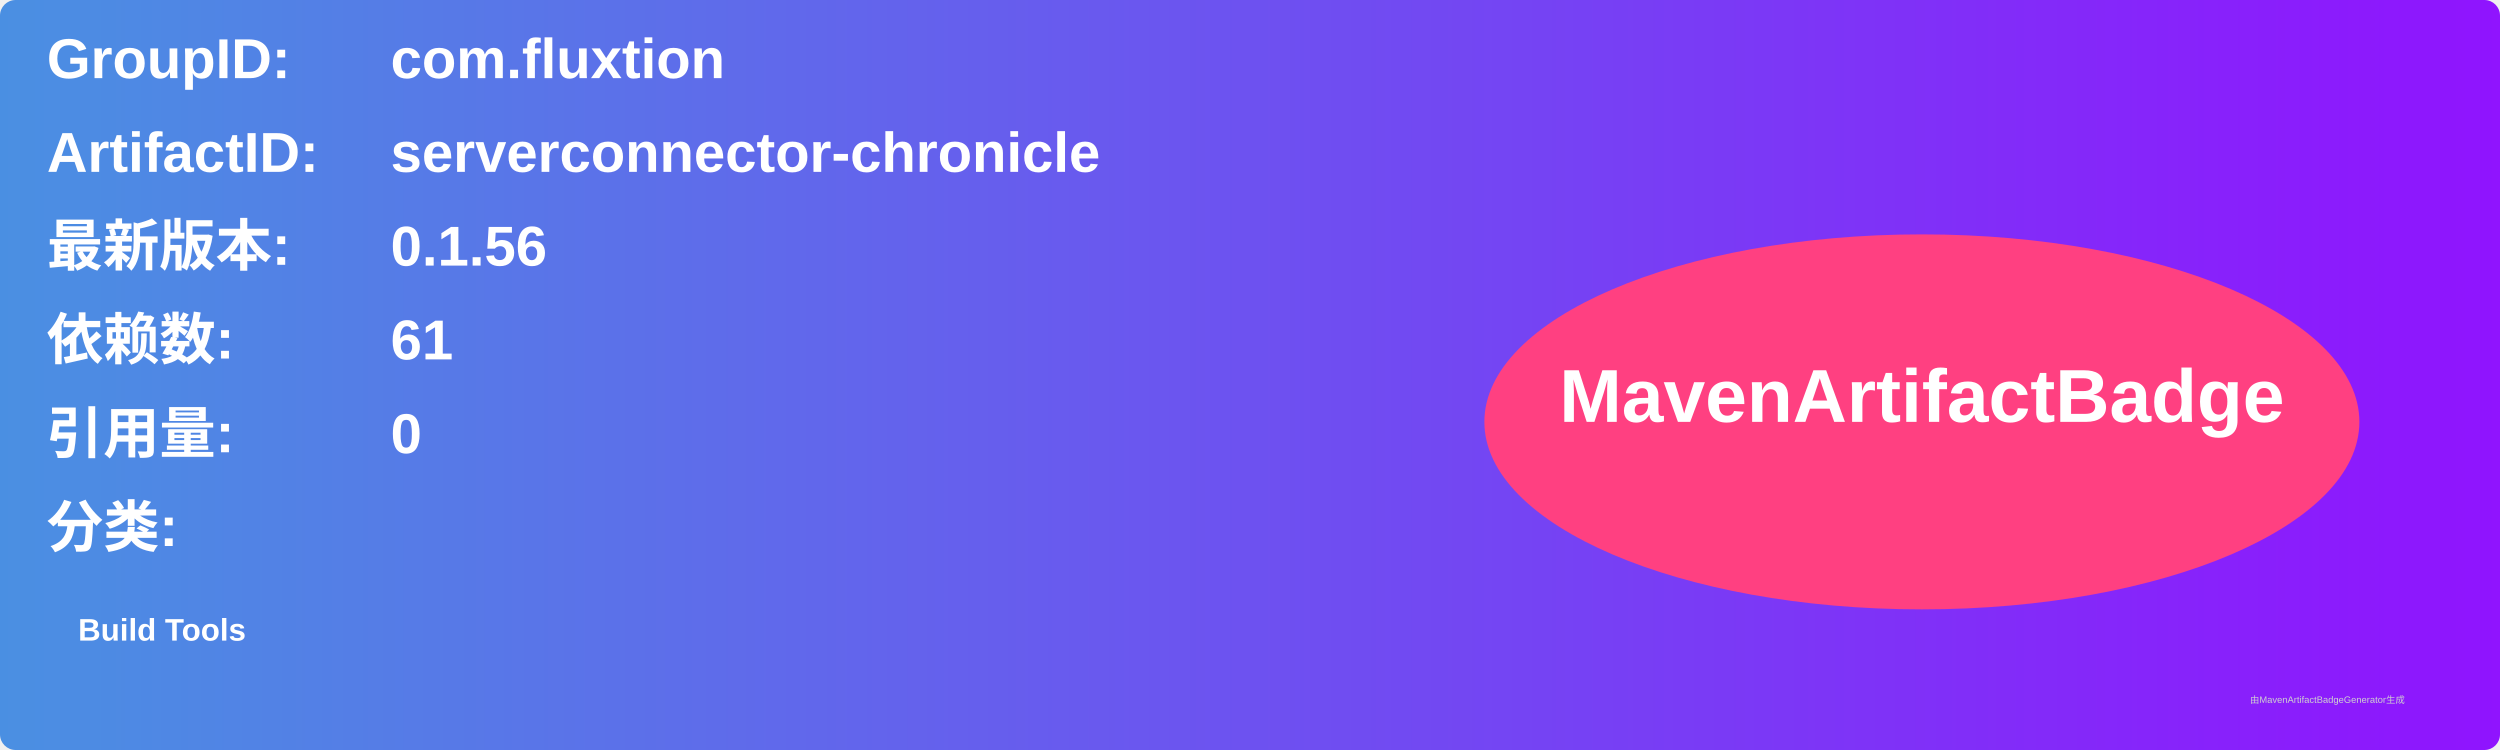
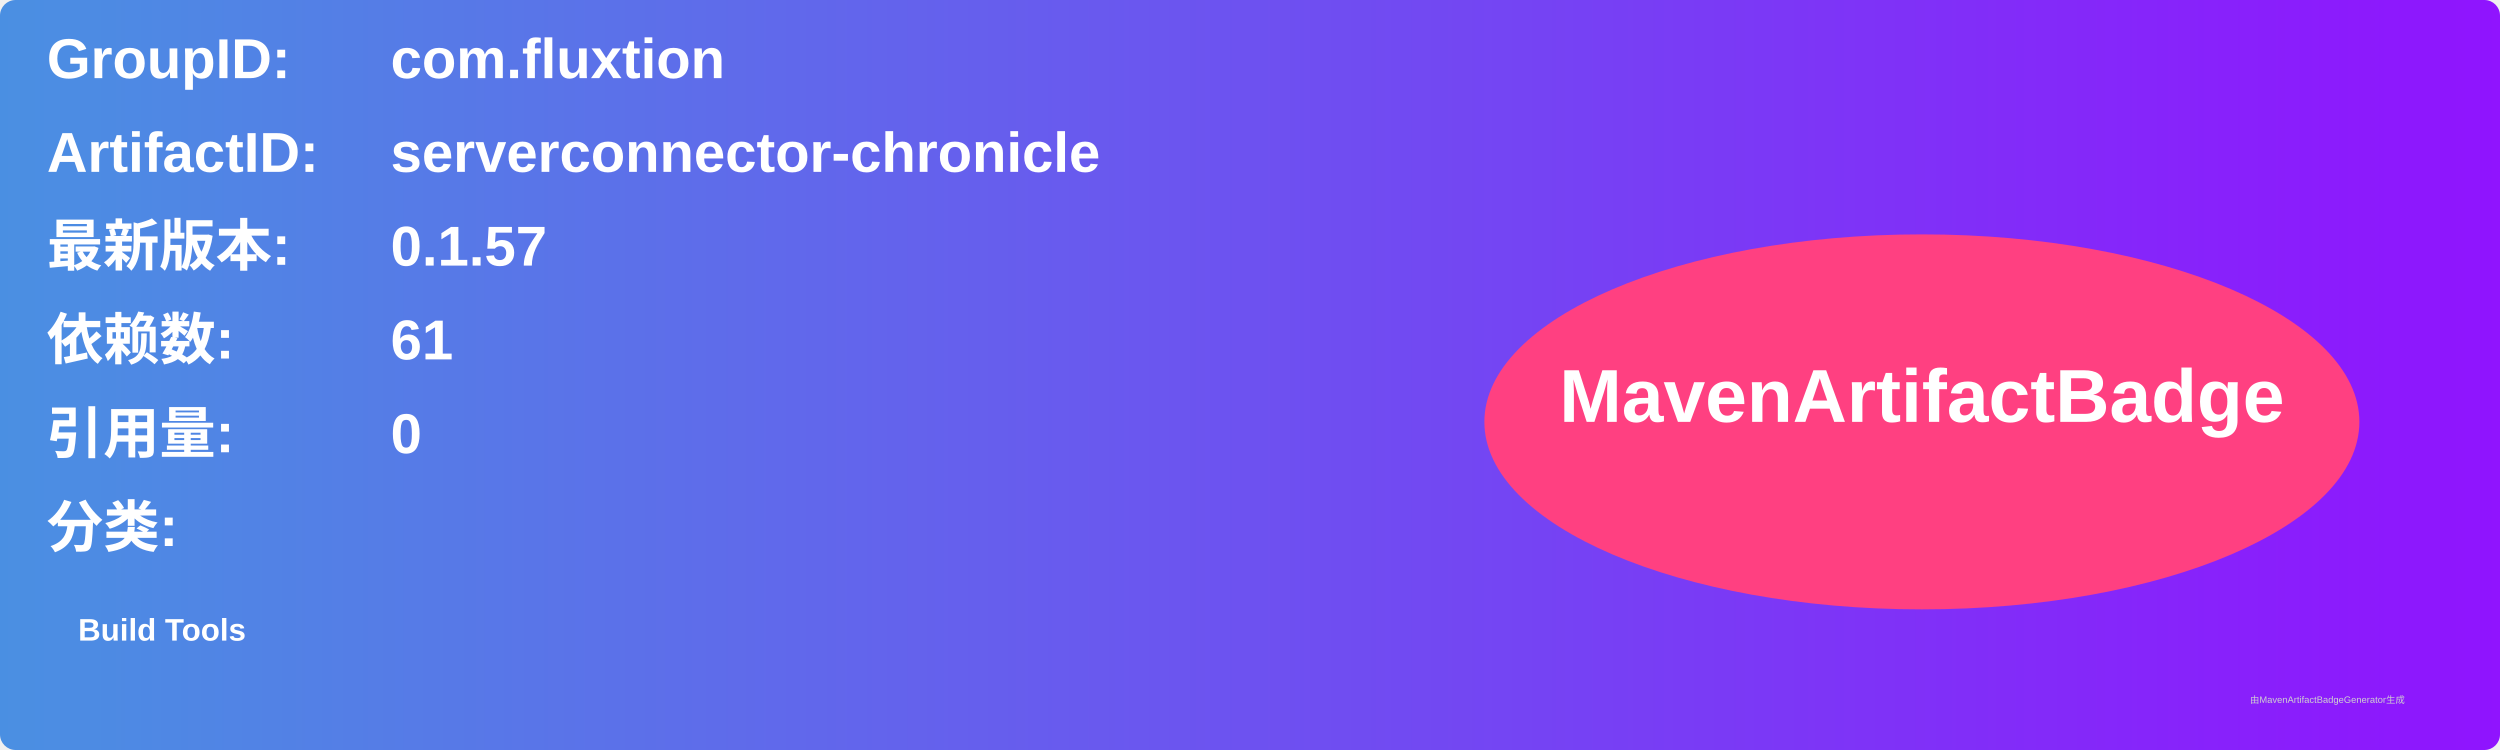
<svg xmlns="http://www.w3.org/2000/svg" width="800" height="240" viewBox="0 0 800 240">
  <linearGradient id="grad" x1="0%" y1="0%" x2="100%" y2="0%">
    <stop offset="0%" stop-color="#4a90e2" />
    <stop offset="100%" stop-color="#9013fe" />
  </linearGradient>
  <rect width="100%" height="100%" rx="5" ry="5" fill="url(#grad)" />
  <g transform="translate(15, 15)">
    <text x="0" y="10" font-family="Arial" font-size="18" fill="white" font-weight="bold" width="260">GroupID:</text>
    <text x="110" y="10" font-family="Arial" font-size="18" fill="white" font-weight="bold" width="460">com.fluxtion</text>
    <text x="0" y="40" font-family="Arial" font-size="18" fill="white" font-weight="bold" width="260">ArtifactID:</text>
    <text x="110" y="40" font-family="Arial" font-size="18" fill="white" font-weight="bold" width="460">serverconnector-chronicle</text>
    <text x="0" y="70" font-family="Arial" font-size="18" fill="white" font-weight="bold">最新版本:</text>
    <text x="110" y="70" font-family="Arial" font-size="18" fill="white" font-weight="bold">
-       <tspan font-weight="bold">0.1.56</tspan>
+       <tspan font-weight="bold">0.1.57</tspan>
    </text>
    <text x="0" y="100" font-family="Arial" font-size="18" fill="white" font-weight="bold">依赖数: </text>
    <text x="110" y="100" font-family="Arial" font-size="18" fill="white">
      <tspan font-weight="bold">61</tspan>
    </text>
    <text x="0" y="130" font-family="Arial" font-size="18" fill="white" font-weight="bold">引用量: </text>
    <text x="110" y="130" font-family="Arial" font-size="18" fill="white">
      <tspan font-weight="bold">0</tspan>
    </text>
    <text x="0" y="160" font-family="Arial" font-size="18" fill="white" font-weight="bold">分类:</text>
    <text x="10" y="190" font-family="Arial" font-size="10" fill="white">
      <tspan font-weight="bold">Build Tools</tspan>
    </text>
    <ellipse cx="600" cy="120" rx="140" ry="60" fill="#ff4081" />
    <text x="600" y="120" text-anchor="middle" font-family="Arial" font-size="24" fill="white" font-weight="bold">MavenArtifactBadge</text>
  </g>
  <text x="720" y="225" font-family="Arial" font-size="3" fill="#d0d0d0">由MavenArtifactBadgeGenerator生成</text>
</svg>
